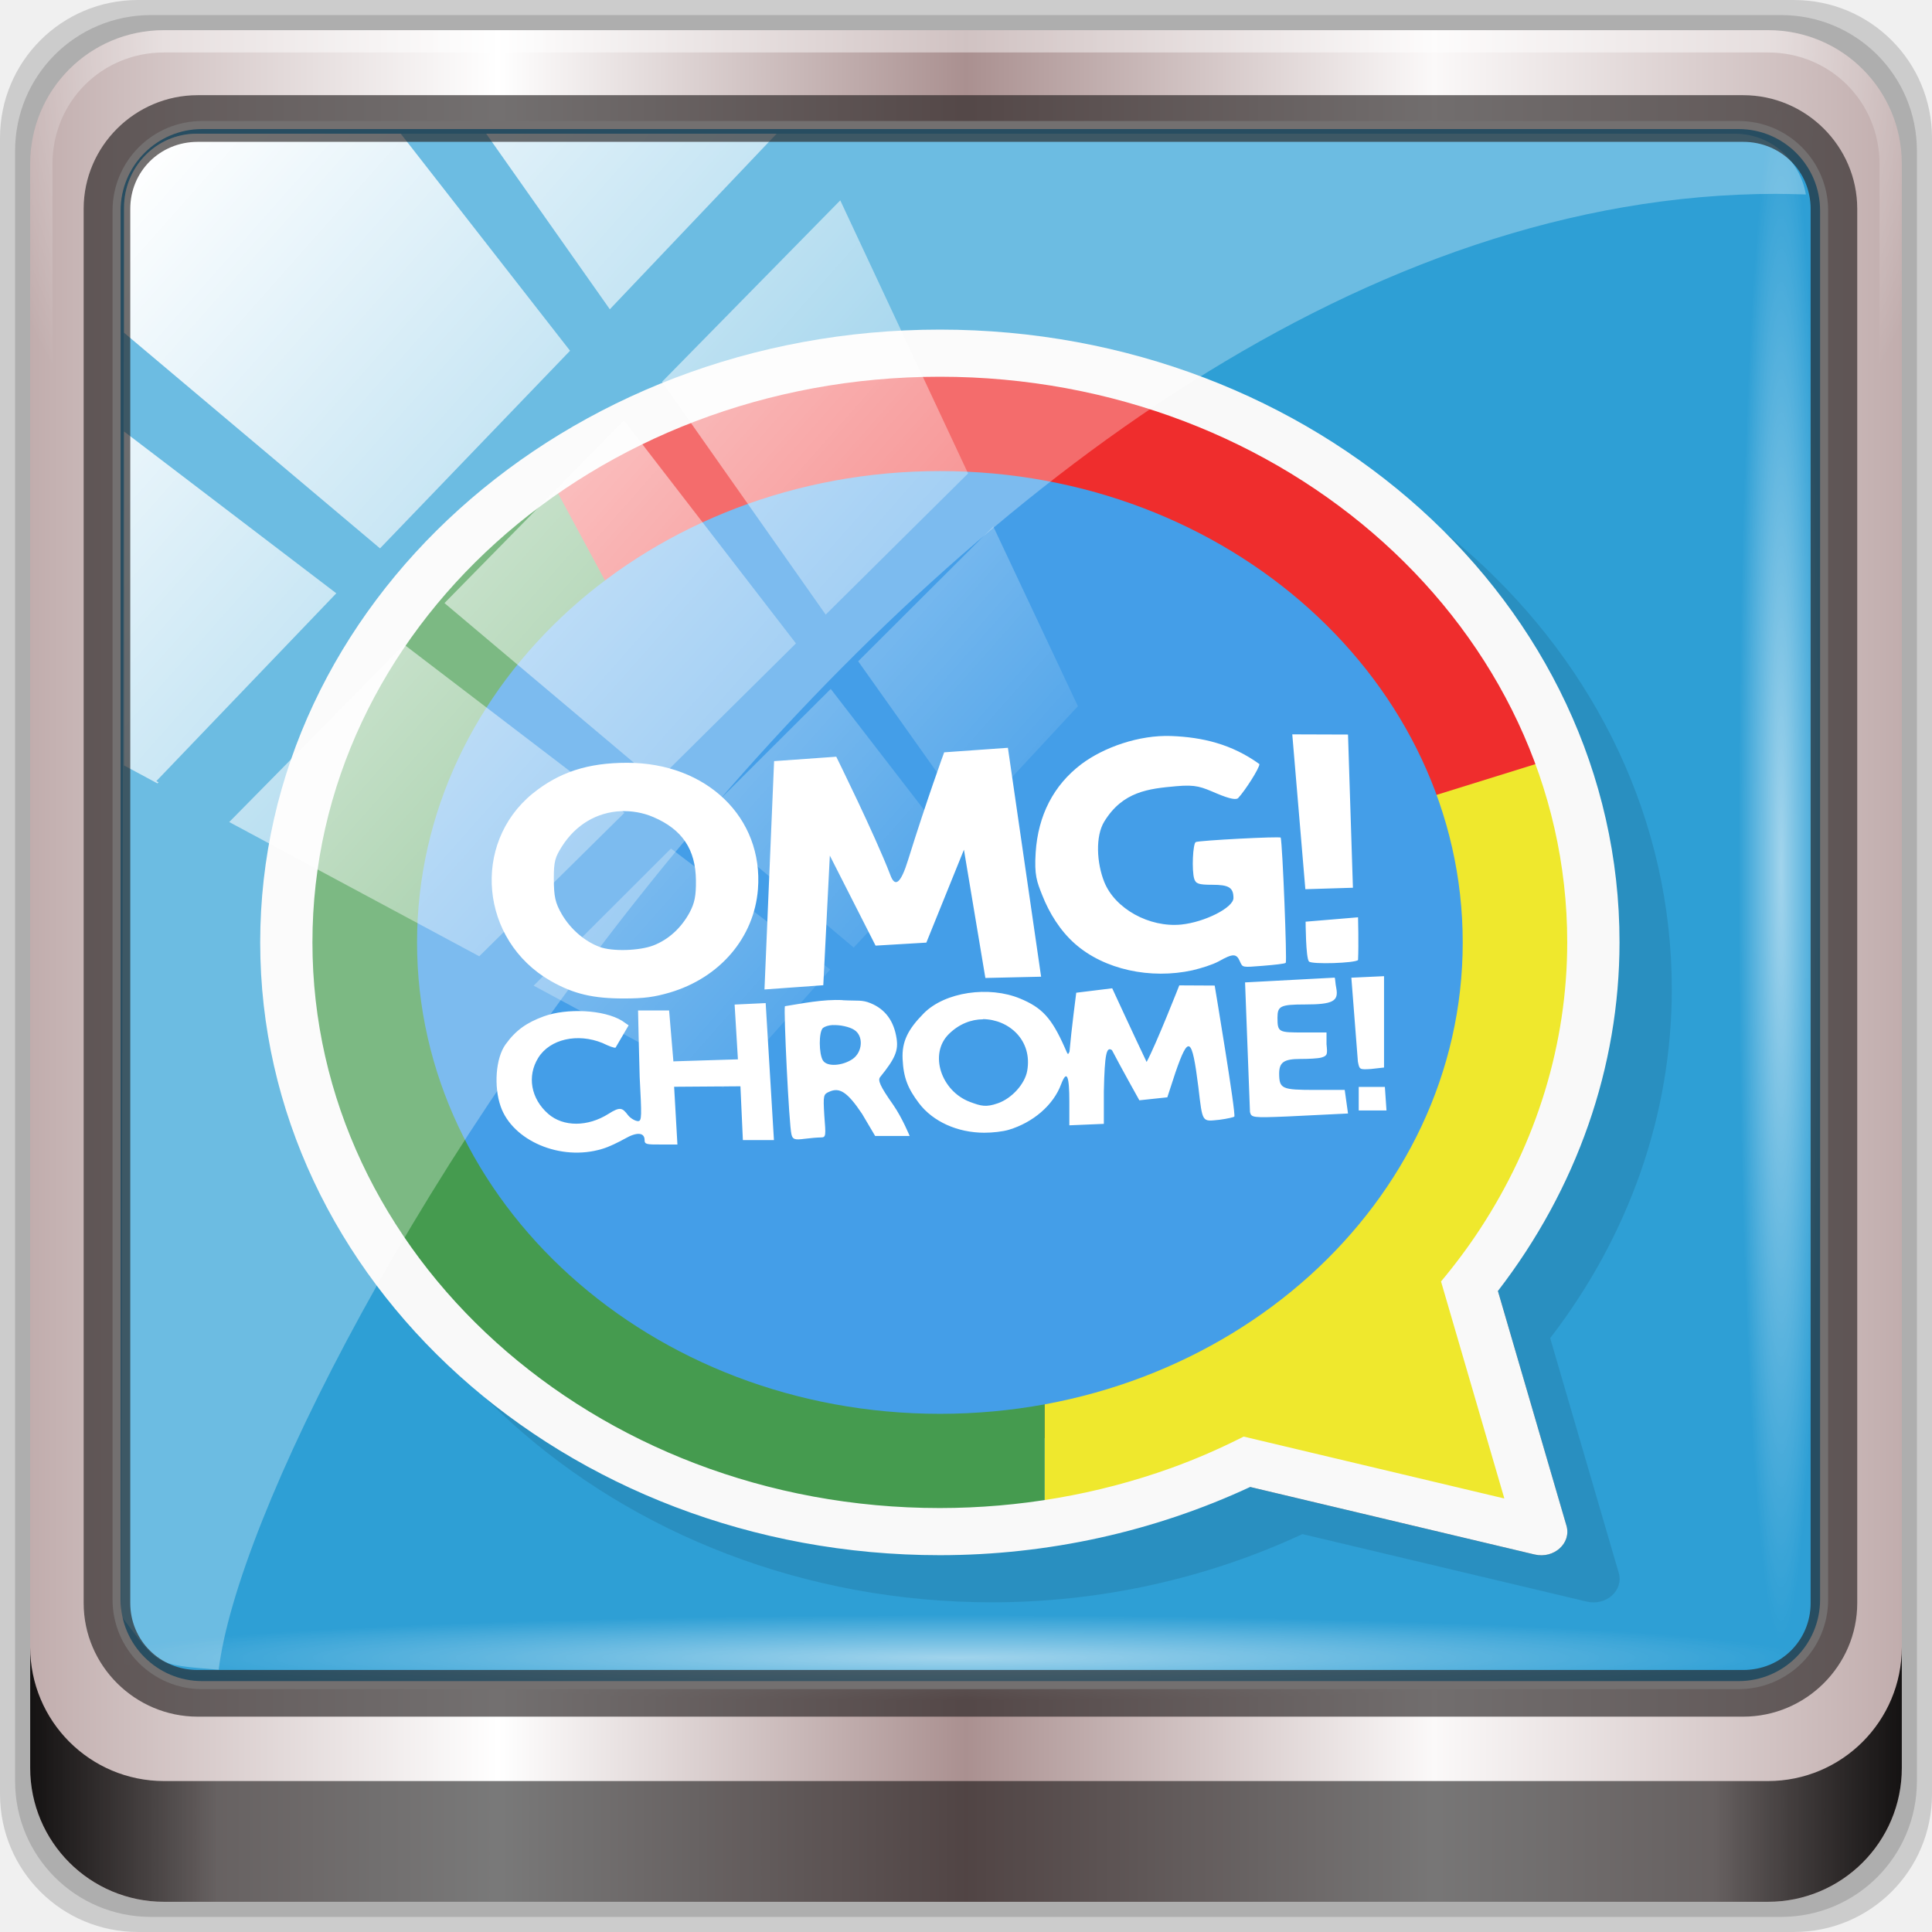
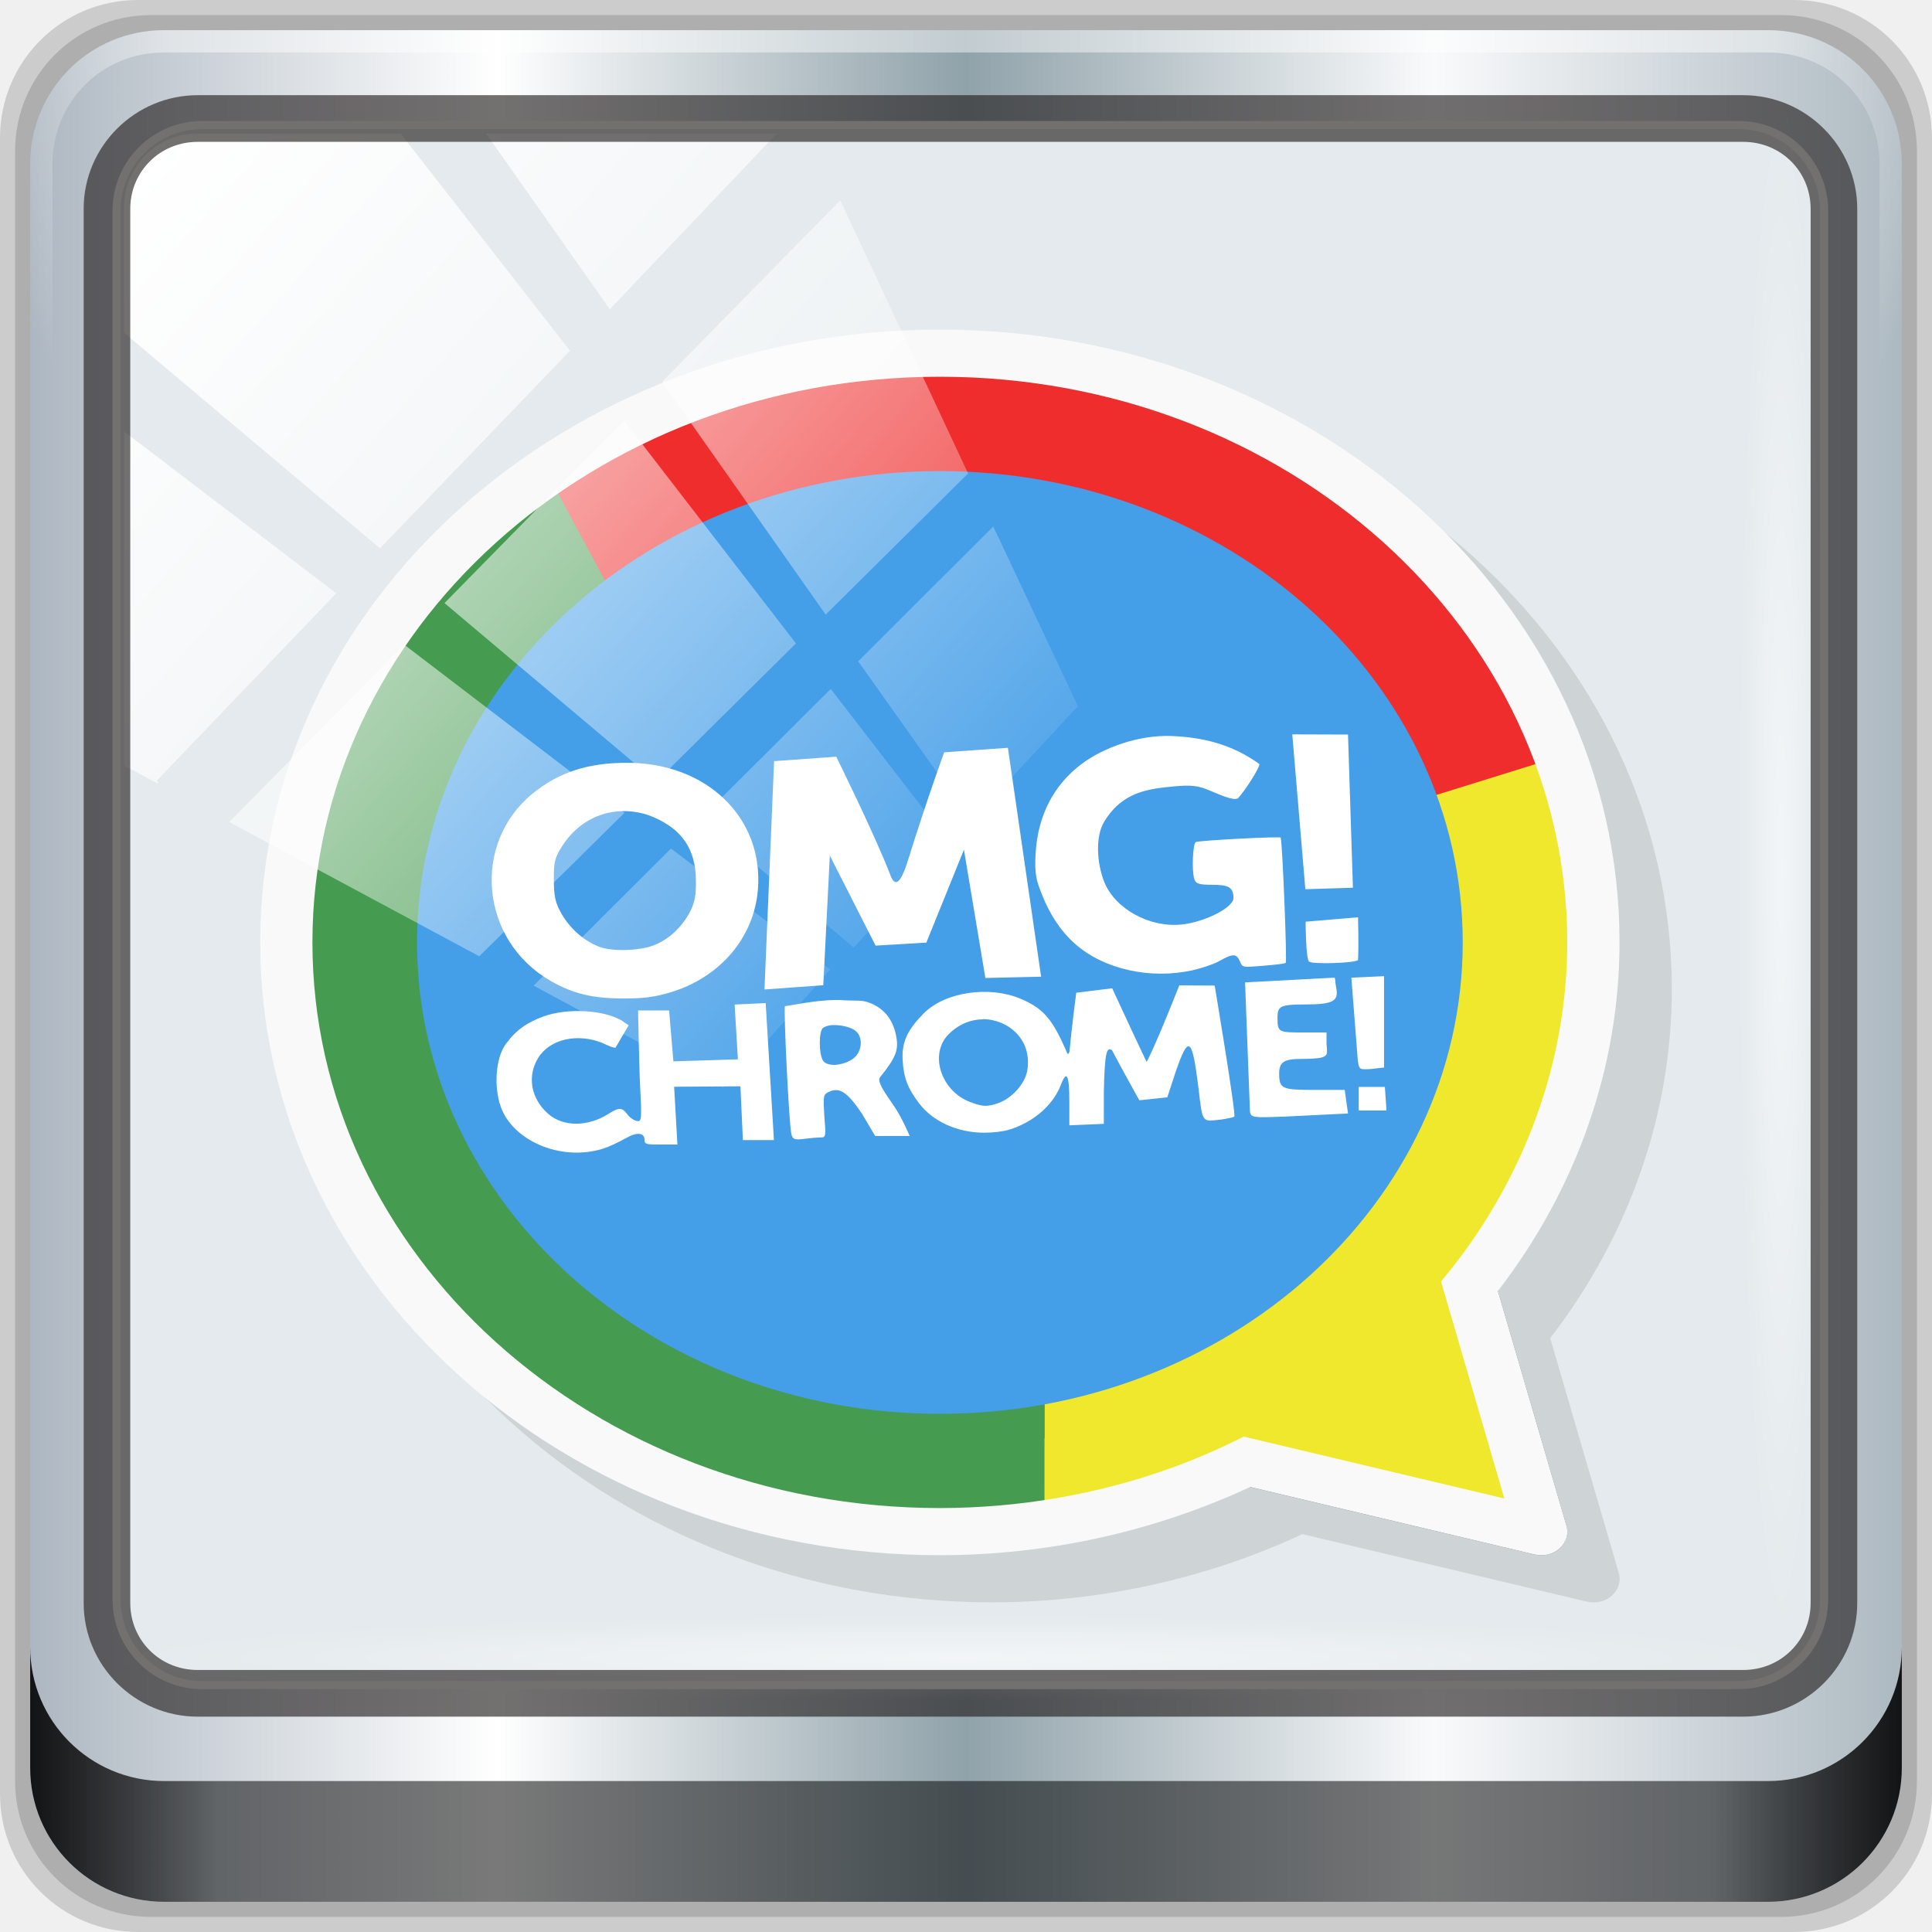
<svg xmlns="http://www.w3.org/2000/svg" xmlns:xlink="http://www.w3.org/1999/xlink" viewBox="0 0 96 96" version="1.1" id="svg53" width="96" height="96">
  <defs id="defs7">
    <linearGradient id="linearGradient3764" x1="1" x2="47" gradientUnits="userSpaceOnUse" gradientTransform="rotate(-90,24,24)">
      <stop style="stop-color:#658ab7;stop-opacity:1" id="stop2" />
      <stop offset="1" style="stop-color:#7394bd;stop-opacity:1" id="stop4" />
    </linearGradient>
    <linearGradient gradientTransform="rotate(-90,24,24)" gradientUnits="userSpaceOnUse" x2="47" x1="1" id="linearGradient3764-3">
      <stop id="stop7" style="stop-color:#505050;stop-opacity:1" />
      <stop id="stop9" style="stop-color:#5a5a5a;stop-opacity:1" offset="1" />
    </linearGradient>
    <radialGradient gradientTransform="translate(-56.33898,76.67797)" gradientUnits="userSpaceOnUse" r="8" cy="23" cx="31" id="radialGradient4187">
      <stop id="stop12" style="stop-color:#e36b5d;stop-opacity:1" />
      <stop id="stop14" style="stop-color:#e05b4c;stop-opacity:1" offset="1" />
    </radialGradient>
    <radialGradient gradientTransform="translate(-56.33898,76.67797)" gradientUnits="userSpaceOnUse" r="8" cy="29" cx="22" id="radialGradient4195">
      <stop id="stop17" style="stop-color:#7070d0;stop-opacity:1" />
      <stop id="stop19" style="stop-color:#6161cb;stop-opacity:1" offset="1" />
    </radialGradient>
    <radialGradient gradientTransform="translate(-56.33898,76.67797)" gradientUnits="userSpaceOnUse" r="8" cy="19" cx="20" id="radialGradient4203">
      <stop id="stop22" style="stop-color:#32e647;stop-opacity:1" />
      <stop id="stop24" style="stop-color:#20e437;stop-opacity:1" offset="1" />
    </radialGradient>
    <linearGradient y2="47" x2="90" y1="47" x1="6" gradientTransform="matrix(1.107143,0,0,1.107143,2.9011,-18.70127)" gradientUnits="userSpaceOnUse" id="linearGradient4071" xlink:href="#linearGradient6139-0" />
    <linearGradient id="linearGradient6139-0">
-       <stop style="stop-color:#c1adad;stop-opacity:1;" offset="0" id="stop6141-2" />
+       <stop style="stop-color:#adb7c1;stop-opacity:1" offset="0" id="stop6141-2" />
      <stop id="stop6151-0" offset="0.25" style="stop-color:#ffffff;stop-opacity:1;" />
-       <stop id="stop6147-1" offset="0.5" style="stop-color:#aa9090;stop-opacity:1;" />
-       <stop style="stop-color:#fbf9f9;stop-opacity:1;" offset="0.75" id="stop6149-4" />
-       <stop style="stop-color:#c1adad;stop-opacity:1;" offset="1" id="stop6143-4" />
+       <stop id="stop6147-1" offset="0.5" style="stop-color:#90a2aa;stop-opacity:1" />
+       <stop style="stop-color:#f9fafb;stop-opacity:1" offset="0.75" id="stop6149-4" />
+       <stop style="stop-color:#adb9c1;stop-opacity:1" offset="1" id="stop6143-4" />
    </linearGradient>
    <linearGradient id="linearGradient556">
      <stop offset="0" style="stop-color:#ffffff;stop-opacity:1" id="stop557" />
      <stop offset="1" style="stop-color:#d2d2d2;stop-opacity:1;" id="stop558" />
    </linearGradient>
    <radialGradient xlink:href="#linearGradient4091-0-3-0-7" id="radialGradient7430-4" gradientUnits="userSpaceOnUse" gradientTransform="matrix(-1.072173,0,0,-0.8750202,199.4643,-19.12555)" cx="48" cy="-27" fx="48" fy="-27" r="42" />
    <linearGradient id="linearGradient4091-0-3-0-7">
      <stop id="stop4093-3-6-4-2" offset="0" style="stop-color:#ffffff;stop-opacity:1;" />
      <stop style="stop-color:#ffffff;stop-opacity:1;" offset="0.8" id="stop4099-6-1-8-3" />
      <stop id="stop4095-1-0-7-9" offset="1" style="stop-color:#ffffff;stop-opacity:0;" />
    </linearGradient>
    <linearGradient gradientUnits="userSpaceOnUse" y2="88.172" x2="94.5" y1="88.172" x1="1.5" id="linearGradient4129" xlink:href="#linearGradient3832-0-6-1-1" gradientTransform="translate(8.043956,-14.66556)" />
    <linearGradient id="linearGradient3832-0-6-1-1">
      <stop id="stop3834-6-3-7-1" offset="0" style="stop-color:#000000;stop-opacity:1;" />
      <stop style="stop-color:#000000;stop-opacity:0.588;" offset="0.1" id="stop3872-2-4" />
      <stop id="stop3844-6-2-7-6" offset="0.9" style="stop-color:#000000;stop-opacity:0.588;" />
      <stop id="stop3836-5-0-2-9" offset="1" style="stop-color:#000000;stop-opacity:1;" />
    </linearGradient>
    <radialGradient xlink:href="#linearGradient3737" id="radialGradient7462-1" gradientUnits="userSpaceOnUse" gradientTransform="matrix(0.9751338,0,0,0.04919072,41.94265,65.50114)" cx="13.948" cy="44.893" fx="13.948" fy="44.893" r="43.199" />
    <linearGradient id="linearGradient3737">
      <stop id="stop3739" style="stop-color:#ffffff;stop-opacity:1" offset="0" />
      <stop id="stop3741" style="stop-color:#ffffff;stop-opacity:0" offset="1" />
    </linearGradient>
    <radialGradient xlink:href="#linearGradient3737" id="radialGradient7464-8" gradientUnits="userSpaceOnUse" gradientTransform="matrix(0.8883266,0,0,0.04919072,16.06893,-98.75226)" cx="13.948" cy="44.893" fx="13.948" fy="44.893" r="43.199" />
    <linearGradient y2="7.017" x2="45.448" y1="92.54" x1="45.448" gradientTransform="scale(1.005865,0.994169)" gradientUnits="userSpaceOnUse" id="linearGradient4740" xlink:href="#ButtonShadow" />
    <linearGradient x1="45.448" y1="92.54" x2="45.448" y2="7.017" id="ButtonShadow" gradientUnits="userSpaceOnUse" gradientTransform="scale(1.005865,0.994169)">
      <stop id="stop3750" style="stop-color:#000000;stop-opacity:1" offset="0" />
      <stop id="stop3752" style="stop-color:#000000;stop-opacity:0.588" offset="1" />
    </linearGradient>
    <filter style="color-interpolation-filters:sRGB" id="filter3174-3-13">
      <feGaussianBlur stdDeviation="1.71" id="feGaussianBlur3176-6-1" />
    </filter>
    <linearGradient y2="14.514" x2="50.528" y1="-28.642" x1="2.771" gradientUnits="userSpaceOnUse" id="linearGradient4767" xlink:href="#linearGradient3737" />
    <clipPath id="clipPath4156-4-2" clipPathUnits="userSpaceOnUse">
      <path id="path4158-0-4" d="m 27.046,-55.695 -14.214,13.321 h 0.061 l 15.653,21.771 10.231,-10.546 C 38.562,-32.302 27.468,-54.819 27.046,-55.695 Z M 9.647,-39.383 -5.241,-25.321 15.988,-7.806 26.372,-18.383 Z m 31.491,12.951 -9.741,9.714 8.945,12.458 7.781,-7.555 z m -49.84,4.379 -13.754,12.982 26.283,13.846 0.061,-0.062 -0.123,-0.062 L 13.599,-5.401 -8.702,-22.053 Z m 38.015,7.401 -9.803,9.775 11.579,9.559 7.628,-7.401 -8.669,-11.009 z m 20.187,5.674 -7.383,7.216 6.188,8.542 5.82,-6.137 z m -32.195,6.322 -9.557,9.498 13.662,7.185 7.934,-7.678 z m 23.312,2.374 -7.107,6.938 8.363,6.907 5.361,-5.674 -0.061,-0.092 -0.092,0.123 -6.464,-8.203 z m -8.73,8.542 -7.505,7.339 10.354,5.458 c 1.397,-1.321 5.675,-6.123 5.851,-6.322 z" style="opacity:0.6;fill:#ffffff;fill-opacity:1;stroke:none" />
    </clipPath>
    <filter style="color-interpolation-filters:sRGB" id="filter3174-53">
      <feGaussianBlur stdDeviation="1.71" id="feGaussianBlur3176-1" />
    </filter>
    <filter style="color-interpolation-filters:sRGB" id="filter3174">
      <feGaussianBlur id="feGaussianBlur3176" stdDeviation="1.71" />
    </filter>
    <radialGradient gradientTransform="translate(-56.33898,76.67797)" gradientUnits="userSpaceOnUse" r="8" cy="19" cx="20" id="radialGradient4203-3">
      <stop id="stop22-6" style="stop-color:#32e647;stop-opacity:1" />
      <stop id="stop24-7" style="stop-color:#20e437;stop-opacity:1" offset="1" />
    </radialGradient>
    <radialGradient gradientTransform="translate(-56.33898,76.67797)" gradientUnits="userSpaceOnUse" r="8" cy="23" cx="31" id="radialGradient4187-5">
      <stop id="stop12-3" style="stop-color:#e36b5d;stop-opacity:1" />
      <stop id="stop14-5" style="stop-color:#e05b4c;stop-opacity:1" offset="1" />
    </radialGradient>
    <radialGradient gradientTransform="translate(-56.33898,76.67797)" gradientUnits="userSpaceOnUse" r="8" cy="29" cx="22" id="radialGradient4195-6">
      <stop id="stop17-2" style="stop-color:#7070d0;stop-opacity:1" />
      <stop id="stop19-9" style="stop-color:#6161cb;stop-opacity:1" offset="1" />
    </radialGradient>
    <linearGradient xlink:href="#ButtonShadow" id="linearGradient4719" gradientUnits="userSpaceOnUse" gradientTransform="scale(1.005865,0.994169)" x1="45.448" y1="92.54" x2="45.448" y2="7.017" />
    <linearGradient xlink:href="#ButtonShadow" id="linearGradient4721" gradientUnits="userSpaceOnUse" gradientTransform="scale(1.005865,0.994169)" x1="45.448" y1="92.54" x2="45.448" y2="7.017" />
  </defs>
  <g id="g4717">
    <g transform="translate(0,-6.000001)" id="g4704">
      <g id="g6902">
        <g id="layer1-2" transform="translate(-1e-6,32)">
          <g id="g7390-7" transform="translate(-8.043958,-17.33444)">
            <g id="g4615-6" transform="translate(251.288,-104.8973)">
              <g style="display:none" id="layer2-8-6">
                <rect style="opacity:0.9;fill:url(#linearGradient4719);fill-opacity:1;fill-rule:nonzero;stroke:none;filter:url(#filter3174-3-13)" id="rect3745-9-2" y="7" x="5" ry="6" rx="6" height="85" width="86" />
              </g>
            </g>
            <g transform="translate(0,6.000001)" id="g3950">
              <path style="display:inline;opacity:0.15;fill:#000000;fill-opacity:1;fill-rule:nonzero;stroke:none" d="M 97.187,-14.666 H 14.901 c -3.799,0 -6.857,3.058 -6.857,6.857 V 74.477 c 0,3.799 3.058,6.857 6.857,6.857 h 82.286 c 3.799,0 6.857,-3.058 6.857,-6.857 V -7.808 c 0,-3.799 -3.058,-6.857 -6.857,-6.857 z" id="path3288-3" />
              <path id="path4085-3" d="M 96.544,-13.916 H 15.544 c -3.739,0 -6.75,3.01 -6.75,6.75 V 73.834 c 0,3.74 3.011,6.75 6.75,6.75 h 81 c 3.74,0 6.75,-3.01 6.75,-6.75 V -7.166 c 0,-3.739 -3.01,-6.75 -6.75,-6.75 z" style="display:inline;opacity:0.15;fill:#000000;fill-opacity:1;fill-rule:nonzero;stroke:none" />
              <path style="display:inline;fill:url(#linearGradient4071);fill-opacity:1;fill-rule:nonzero;stroke:none" d="M 95.901,-13.166 H 16.187 c -3.68,0 -6.643,2.963 -6.643,6.643 V 73.192 c 0,3.68 2.963,6.643 6.643,6.643 h 79.714 c 3.68,0 6.643,-2.963 6.643,-6.643 V -6.523 c 0,-3.68 -2.963,-6.643 -6.643,-6.643 z" id="rect4251-1-75" />
-               <rect transform="translate(8.043958,-14.66556)" ry="4.25" y="6.213" x="5.793" height="77.52" width="84.846" id="rect4301-6" style="fill:#2e9fd5;fill-opacity:1;stroke:#ffffff;stroke-width:0.4;stroke-linecap:round;stroke-linejoin:round;stroke-miterlimit:4;stroke-dasharray:none;stroke-dashoffset:0;stroke-opacity:1" />
+               <rect transform="translate(8.043958,-14.66556)" ry="4.25" y="6.213" x="5.793" height="77.52" width="84.846" id="rect4301-6" style="fill:#e4eaed;fill-opacity:1;stroke:#ffffff;stroke-width:0.4;stroke-linecap:round;stroke-linejoin:round;stroke-miterlimit:4;stroke-dasharray:none;stroke-dashoffset:0;stroke-opacity:1" />
              <g id="g3272-1" transform="matrix(1.107143,0,0,1.107143,-107.8132,-18.1477)">
                <path id="path4236-5-3" d="m 112,4.5 c -3.324,0 -6,2.676 -6,6 v 15 h 1 v -15 c 0,-2.787 2.213,-5 5,-5 h 72 c 2.787,0 5,2.213 5,5 v 15 h 1 v -15 c 0,-3.324 -2.676,-6 -6,-6 z" style="display:inline;opacity:0.45;fill:url(#radialGradient7430-4);fill-opacity:1;fill-rule:nonzero;stroke:none" />
              </g>
              <g id="g4735" transform="matrix(2.597941,0,0,2.342255,49.04393,-285.4295)">
                <path id="path9" style="color:#000000;white-space:normal;display:inline;visibility:visible;opacity:1;isolation:auto;mix-blend-mode:normal;color-interpolation:sRGB;color-interpolation-filters:linearRGB;solid-color:#000000;solid-opacity:1;fill:#000000;fill-opacity:0.515;fill-rule:evenodd;stroke:none;color-rendering:auto;image-rendering:auto;shape-rendering:auto" isolation="auto" mix-blend-mode="normal" d="m 11.158,138.087 a 0.5,0.5 0 0 0 -0.447,0.633 l 2.281,8.67 -8.67,-2.281 a 0.501,0.501 0 1 0 -0.254,0.969 l 9.5,2.5 a 0.5,0.5 0 0 0 0.611,-0.611 l -2.5,-9.5 a 0.5,0.5 0 0 0 -0.521,-0.379 z" />
                <path id="path23" style="opacity:0.1;fill:#000000;fill-opacity:1;stroke:none" d="m 3.195,123.592 c -7.18,0 -13,5.82 -13,13 0,7.18 5.82,13 13,13 2.065,-0.001 4.099,-0.5 5.934,-1.447 l 5.439,1.432 c 0.371,0.098 0.709,-0.24 0.611,-0.611 l -1.311,-4.979 c 1.509,-2.171 2.325,-4.75 2.326,-7.395 0.004,-7.18 -5.82,-13 -13,-13 z" />
                <path id="path25" style="opacity:1;fill:#efe82d;fill-opacity:1;stroke:none" d="m 4.195,131.592 v 16.379 c 1.471,-0.207 2.83,-0.678 4.061,-1.361 l 5.439,1.482 -1.4,-5.139 c 0.234,-0.328 0.462,-0.664 0.67,-1.018 1.933,-3.282 2.596,-6.787 1.23,-10.344 H 4.195 Z" />
                <path id="path35" style="opacity:1;fill:#459b4f;fill-opacity:1;stroke:none" d="m 4.195,147.973 c -5.643,0.793 -11.368,-2.33 -13.548,-7.595 -2.181,-5.264 -0.525,-11.337 4.03,-14.766 l 9.523,5.983" />
                <path id="path41" style="opacity:1;fill:#ef2d2d;fill-opacity:1;stroke:none" d="m -5.328,125.613 c 3.134,-2.362 7.196,-3.115 10.968,-2.033 3.772,1.082 7.148,4.352 8.555,8.02 l -14.231,4.909 z" />
                <path id="path43" style="color:#000000;white-space:normal;display:inline;visibility:visible;opacity:1;isolation:auto;mix-blend-mode:normal;color-interpolation:sRGB;color-interpolation-filters:linearRGB;solid-color:#000000;solid-opacity:1;fill:#f9f9f9;fill-opacity:1;fill-rule:evenodd;stroke:none;color-rendering:auto;image-rendering:auto;shape-rendering:auto" isolation="auto" mix-blend-mode="normal" d="m 2.195,122.592 c -7.18,0 -13,5.82 -13,13 0,7.18 5.82,13 13,13 2.065,-0.001 4.099,-0.5 5.934,-1.447 l 5.439,1.432 c 0.371,0.098 0.709,-0.24 0.611,-0.611 l -1.311,-4.979 c 1.509,-2.171 2.325,-4.75 2.326,-7.395 0.004,-7.18 -5.82,-13 -13,-13 m 0,1 c 6.627,0 12,5.373 12,12 -10e-4,2.141 -0.58,4.241 -1.67,6.084 -0.227,0.384 -0.476,0.754 -0.744,1.109 l 1.211,4.604 -4.986,-1.313 c -0.45,0.253 -0.915,0.479 -1.395,0.67 -1.405,0.56 -2.904,0.845 -4.416,0.846 -6.627,0.001 -12,-5.373 -12,-12 0,-6.627 5.373,-12 12,-12 z" />
                <circle id="circle45" style="opacity:1;fill:#449ee8;fill-opacity:1;stroke:none" r="10" cy="135.593" cx="2.195" />
                <g id="g51" transform="translate(-21.80472,112.5927)">
                  <g id="g49">
                    <path id="path47" style="fill:#ffffff;fill-opacity:1;fill-rule:nonzero;stroke:none" transform="translate(-3.2509235e-4)" d="m 30.74,18.586 0.25,3.285 0.91,-0.031 -0.094,-3.25 z m -2.314,0.035 c -0.621,-0.026 -1.297,0.244 -1.719,0.596 -0.535,0.449 -0.829,1.09 -0.875,1.875 -0.028,0.484 0.023,0.618 0.125,0.904 0.134,0.379 0.343,0.755 0.625,1.031 0.562,0.552 1.449,0.759 2.25,0.564 0.164,-0.043 0.383,-0.118 0.5,-0.189 0.27,-0.168 0.34,-0.172 0.406,0 0.055,0.133 0.038,0.129 0.438,0.094 0.223,-0.02 0.419,-0.043 0.439,-0.063 0.027,-0.027 -0.061,-2.5 -0.096,-2.656 -0.004,-0.031 -1.563,0.059 -1.625,0.094 -0.055,0.031 -0.08,0.598 -0.029,0.781 0.031,0.102 0.082,0.125 0.344,0.125 0.313,0 0.406,0.055 0.406,0.281 0,0.203 -0.547,0.512 -1,0.563 -0.609,0.066 -1.265,-0.334 -1.471,-0.904 -0.146,-0.406 -0.172,-0.97 0,-1.281 0.353,-0.639 0.848,-0.698 1.375,-0.75 0.389,-0.039 0.484,0.017 0.781,0.156 0.253,0.118 0.371,0.137 0.406,0.094 0.137,-0.164 0.406,-0.633 0.406,-0.719 -0.531,-0.426 -1.092,-0.571 -1.688,-0.596 z m -3.125,0.25 -1.219,0.096 c 0,0 -0.333,1.01 -0.689,2.279 -0.137,0.492 -0.25,0.61 -0.344,0.314 -0.297,-0.854 -1.031,-2.5 -1.031,-2.5 l -1.189,0.094 -0.184,4.844 1.125,-0.09 0.125,-2.75 0.875,1.91 0.971,-0.064 0.719,-1.971 0.41,2.721 1.066,-0.027 z m -7.281,0.318 c -0.75,0 -1.3,0.195 -1.813,0.656 -1.168,1.063 -1,3.109 0.344,3.969 0.449,0.285 0.824,0.375 1.406,0.375 0.391,0 0.582,-0.031 0.875,-0.125 0.965,-0.316 1.615,-1.169 1.688,-2.191 0.108,-1.52 -0.98,-2.684 -2.5,-2.684 z m -0.125,1.027 c 0.207,-0.01 0.421,0.028 0.625,0.125 0.554,0.263 0.809,0.688 0.814,1.344 0.003,0.324 -0.024,0.483 -0.125,0.688 -0.157,0.319 -0.397,0.566 -0.689,0.691 -0.262,0.112 -0.779,0.134 -1.029,0.031 -0.285,-0.117 -0.557,-0.379 -0.721,-0.691 -0.129,-0.246 -0.152,-0.379 -0.154,-0.75 -0.002,-0.379 0.028,-0.465 0.154,-0.688 0.268,-0.47 0.676,-0.728 1.125,-0.75 z m 13.1,2.344 c 0,0 0.003,0.773 0.064,0.844 0.051,0.066 0.888,0.035 0.939,-0.031 0.014,-0.321 0,-0.906 0,-0.906 z m 0.875,1.188 0.125,1.781 c 0.031,0.164 0.023,0.172 0.25,0.156 l 0.25,-0.031 v -1.938 z m -2.033,0.1 0.094,2.75 c 0.027,0.117 0.043,0.125 0.719,0.094 l 1.156,-0.063 -0.063,-0.5 H 31.18 c -0.641,0 -0.688,-0.023 -0.691,-0.344 0,-0.242 0.09,-0.313 0.406,-0.313 0.145,0 0.336,-0.008 0.406,-0.031 0.113,-0.039 0.113,-0.07 0.094,-0.281 v -0.25 h -0.438 c -0.477,0 -0.5,0 -0.5,-0.313 0,-0.246 0.053,-0.281 0.529,-0.281 0.531,0 0.643,-0.07 0.596,-0.344 -0.02,-0.105 -0.02,-0.209 -0.031,-0.225 z m -1.258,0.063 c 0,0 -0.442,1.25 -0.625,1.625 -0.217,-0.502 -0.658,-1.563 -0.658,-1.563 l -0.688,0.094 c 0,0 -0.094,0.8 -0.129,1.25 -0.035,0.086 -0.031,0.059 -0.094,-0.094 -0.25,-0.625 -0.434,-0.84 -0.848,-1.031 -0.598,-0.277 -1.441,-0.142 -1.846,0.313 -0.302,0.339 -0.42,0.598 -0.404,0.969 0.017,0.402 0.103,0.629 0.314,0.938 0.265,0.387 0.734,0.625 1.25,0.625 0.156,0 0.353,-0.024 0.469,-0.063 0.459,-0.153 0.852,-0.52 1,-0.969 0.109,-0.313 0.156,-0.176 0.156,0.375 v 0.5 l 0.66,-0.031 v -0.688 c 0.016,-0.809 0.051,-0.957 0.156,-0.875 0.162,0.347 0.523,1.063 0.523,1.063 l 0.535,-0.063 0.156,-0.529 c 0.25,-0.801 0.316,-0.764 0.438,0.314 0.082,0.773 0.066,0.727 0.406,0.691 0.156,-0.023 0.27,-0.055 0.281,-0.066 0.039,-0.039 -0.375,-2.781 -0.375,-2.781 z m -6.438,0.313 c -0.373,-0.022 -0.785,0.073 -1.105,0.129 -0.027,0.078 0.078,2.52 0.125,2.719 0.023,0.109 0.066,0.121 0.25,0.094 0.113,-0.016 0.252,-0.029 0.314,-0.029 0.098,0 0.095,-0.037 0.064,-0.471 -0.023,-0.43 -0.016,-0.445 0.098,-0.5 0.191,-0.094 0.34,-0.002 0.625,0.471 l 0.25,0.469 h 0.66 c 0,0 -0.14,-0.38 -0.313,-0.658 -0.258,-0.406 -0.301,-0.527 -0.25,-0.594 0.289,-0.395 0.348,-0.563 0.313,-0.816 -0.051,-0.371 -0.215,-0.621 -0.5,-0.75 -0.164,-0.074 -0.239,-0.045 -0.531,-0.062 z m -1.473,0.063 -0.594,0.031 0.063,1.162 -1.234,0.043 -0.082,-1.08 h -0.594 c 0,0 0.019,0.993 0.031,1.41 0.039,0.832 0.043,0.938 -0.031,0.938 -0.047,0 -0.137,-0.051 -0.191,-0.125 -0.109,-0.16 -0.152,-0.186 -0.375,-0.029 -0.395,0.277 -0.863,0.28 -1.152,0 -0.331,-0.321 -0.409,-0.8 -0.191,-1.189 0.224,-0.4 0.752,-0.529 1.229,-0.314 0.117,0.063 0.223,0.109 0.25,0.098 l 0.25,-0.473 -0.125,-0.096 c -0.348,-0.238 -1.059,-0.273 -1.5,-0.094 -0.324,0.132 -0.532,0.291 -0.729,0.594 -0.191,0.295 -0.226,0.895 -0.094,1.316 0.228,0.727 1.146,1.168 1.939,0.902 0.137,-0.043 0.318,-0.145 0.439,-0.219 0.227,-0.145 0.375,-0.133 0.375,0.031 0,0.094 0.044,0.094 0.314,0.094 h 0.314 l -0.063,-1.225 1.268,-0.01 0.047,1.141 h 0.594 z m 4.158,0.34 c 0.496,0.008 0.948,0.449 0.844,1.098 -0.043,0.27 -0.288,0.582 -0.563,0.688 -0.223,0.086 -0.315,0.061 -0.531,-0.029 -0.553,-0.231 -0.789,-1.017 -0.406,-1.439 0.195,-0.215 0.43,-0.314 0.656,-0.314 z m -2.875,0.125 v 0.002 c 0.137,-0.008 0.316,0.035 0.406,0.098 0.188,0.125 0.168,0.477 -0.031,0.625 -0.191,0.141 -0.483,0.168 -0.563,0.027 -0.078,-0.137 -0.082,-0.606 0,-0.689 0.035,-0.031 0.105,-0.058 0.188,-0.063 z m 10.06,1.313 v 0.5 h 0.531 l -0.031,-0.5 z" />
                  </g>
                </g>
              </g>
              <path style="display:inline;opacity:0.891;fill:url(#linearGradient4129);fill-opacity:1;fill-rule:nonzero;stroke:none" d="m 9.544,67.178 v 6 c 0,3.68 2.976,6.656 6.656,6.656 h 79.688 c 3.68,0 6.656,-2.976 6.656,-6.656 v -6 c 0,3.68 -2.976,6.656 -6.656,6.656 h -79.688 c -3.68,0 -6.656,-2.976 -6.656,-6.656 z" id="path4118-34" />
              <rect style="opacity:0.55;fill:url(#radialGradient7462-1);fill-opacity:1;stroke:none" id="rect4131-2" width="84.25" height="4.25" x="13.419" y="65.584" rx="0" ry="4.25" />
              <rect ry="4.25" rx="0" y="-98.669" x="-9.916" height="4.25" width="76.75" id="rect4141-66" style="opacity:0.55;fill:url(#radialGradient7464-8);fill-opacity:1;stroke:none" transform="rotate(90)" />
-               <path style="opacity:0.3;fill:#ffffff;fill-opacity:1;stroke:none" d="m 17.816,-8.022 c -1.993,0 -3.604,1.649 -3.609,3.684 L 14.059,65.624 c 1.914,2.521 1.665,2.411 4.852,2.679 1.804,-14.861 36.499,-73.336 77.418,-73.336 0.488,0 0.963,0.02 1.449,0.029 -0.303,-1.718 -1.751,-3.017 -3.524,-3.017 z" id="rect4190-1" />
              <rect transform="matrix(0.9093047,0,0,0.9283773,12.38906,19.82926)" style="fill:url(#linearGradient4767);fill-opacity:1;stroke:none" id="rect4146-52" width="92" height="92" x="2" y="-30" rx="3.957" ry="3.957" clip-path="url(#clipPath4156-4-2)" />
              <path id="path4989-2" d="m 17.869,-9.936 c -3.117,0 -5.668,2.54 -5.668,5.646 V 64.988 c 0,3.106 2.551,5.646 5.668,5.646 h 76.792 c 3.117,0 5.668,-2.54 5.668,-5.646 V -4.29 c 0,-3.106 -2.551,-5.646 -5.668,-5.646 z m 0,2.319 h 76.792 c 1.888,0 3.352,1.48 3.352,3.327 V 64.988 c 0,1.846 -1.464,3.327 -3.352,3.327 H 17.869 c -1.888,0 -3.352,-1.48 -3.352,-3.327 V -4.29 c 0,-1.846 1.464,-3.327 3.352,-3.327 z" style="color:#000000;font-style:normal;font-variant:normal;font-weight:normal;font-stretch:normal;font-size:medium;line-height:normal;font-family:Sans;-inkscape-font-specification:Sans;text-indent:0;text-align:start;text-decoration:none;text-decoration-line:none;letter-spacing:normal;word-spacing:normal;text-transform:none;writing-mode:lr-tb;direction:ltr;baseline-shift:baseline;text-anchor:start;display:inline;overflow:visible;visibility:visible;fill:#241f1f;fill-opacity:0.633;stroke:none;stroke-width:2.376;marker:none;enable-background:accumulate" />
            </g>
          </g>
        </g>
        <g style="display:none" id="layer2-0">
          <rect style="opacity:0.9;fill:url(#linearGradient4721);fill-opacity:1;fill-rule:nonzero;stroke:none;filter:url(#filter3174-53)" id="rect3745-1" y="7" x="5" ry="6" rx="6" height="85" width="86" />
        </g>
        <g id="layer5-1" />
      </g>
      <g id="layer2" style="display:none">
        <rect width="86" height="85" rx="6" ry="6" x="5" y="7" id="rect3745" style="opacity:0.9;fill:url(#linearGradient4740);fill-opacity:1;fill-rule:nonzero;stroke:none;filter:url(#filter3174)" />
      </g>
      <g id="layer1" transform="translate(-175.322,97.62712)" />
    </g>
    <g transform="translate(0,42)" id="g38">
      <g id="g40">
        
      </g>
    </g>
  </g>
  <g id="g33" transform="translate(0,48)">
    <g id="g31">
      <g transform="translate(1,1)" id="g29">
        <g style="opacity:0.1" id="g27">
          
        </g>
      </g>
    </g>
  </g>
</svg>
